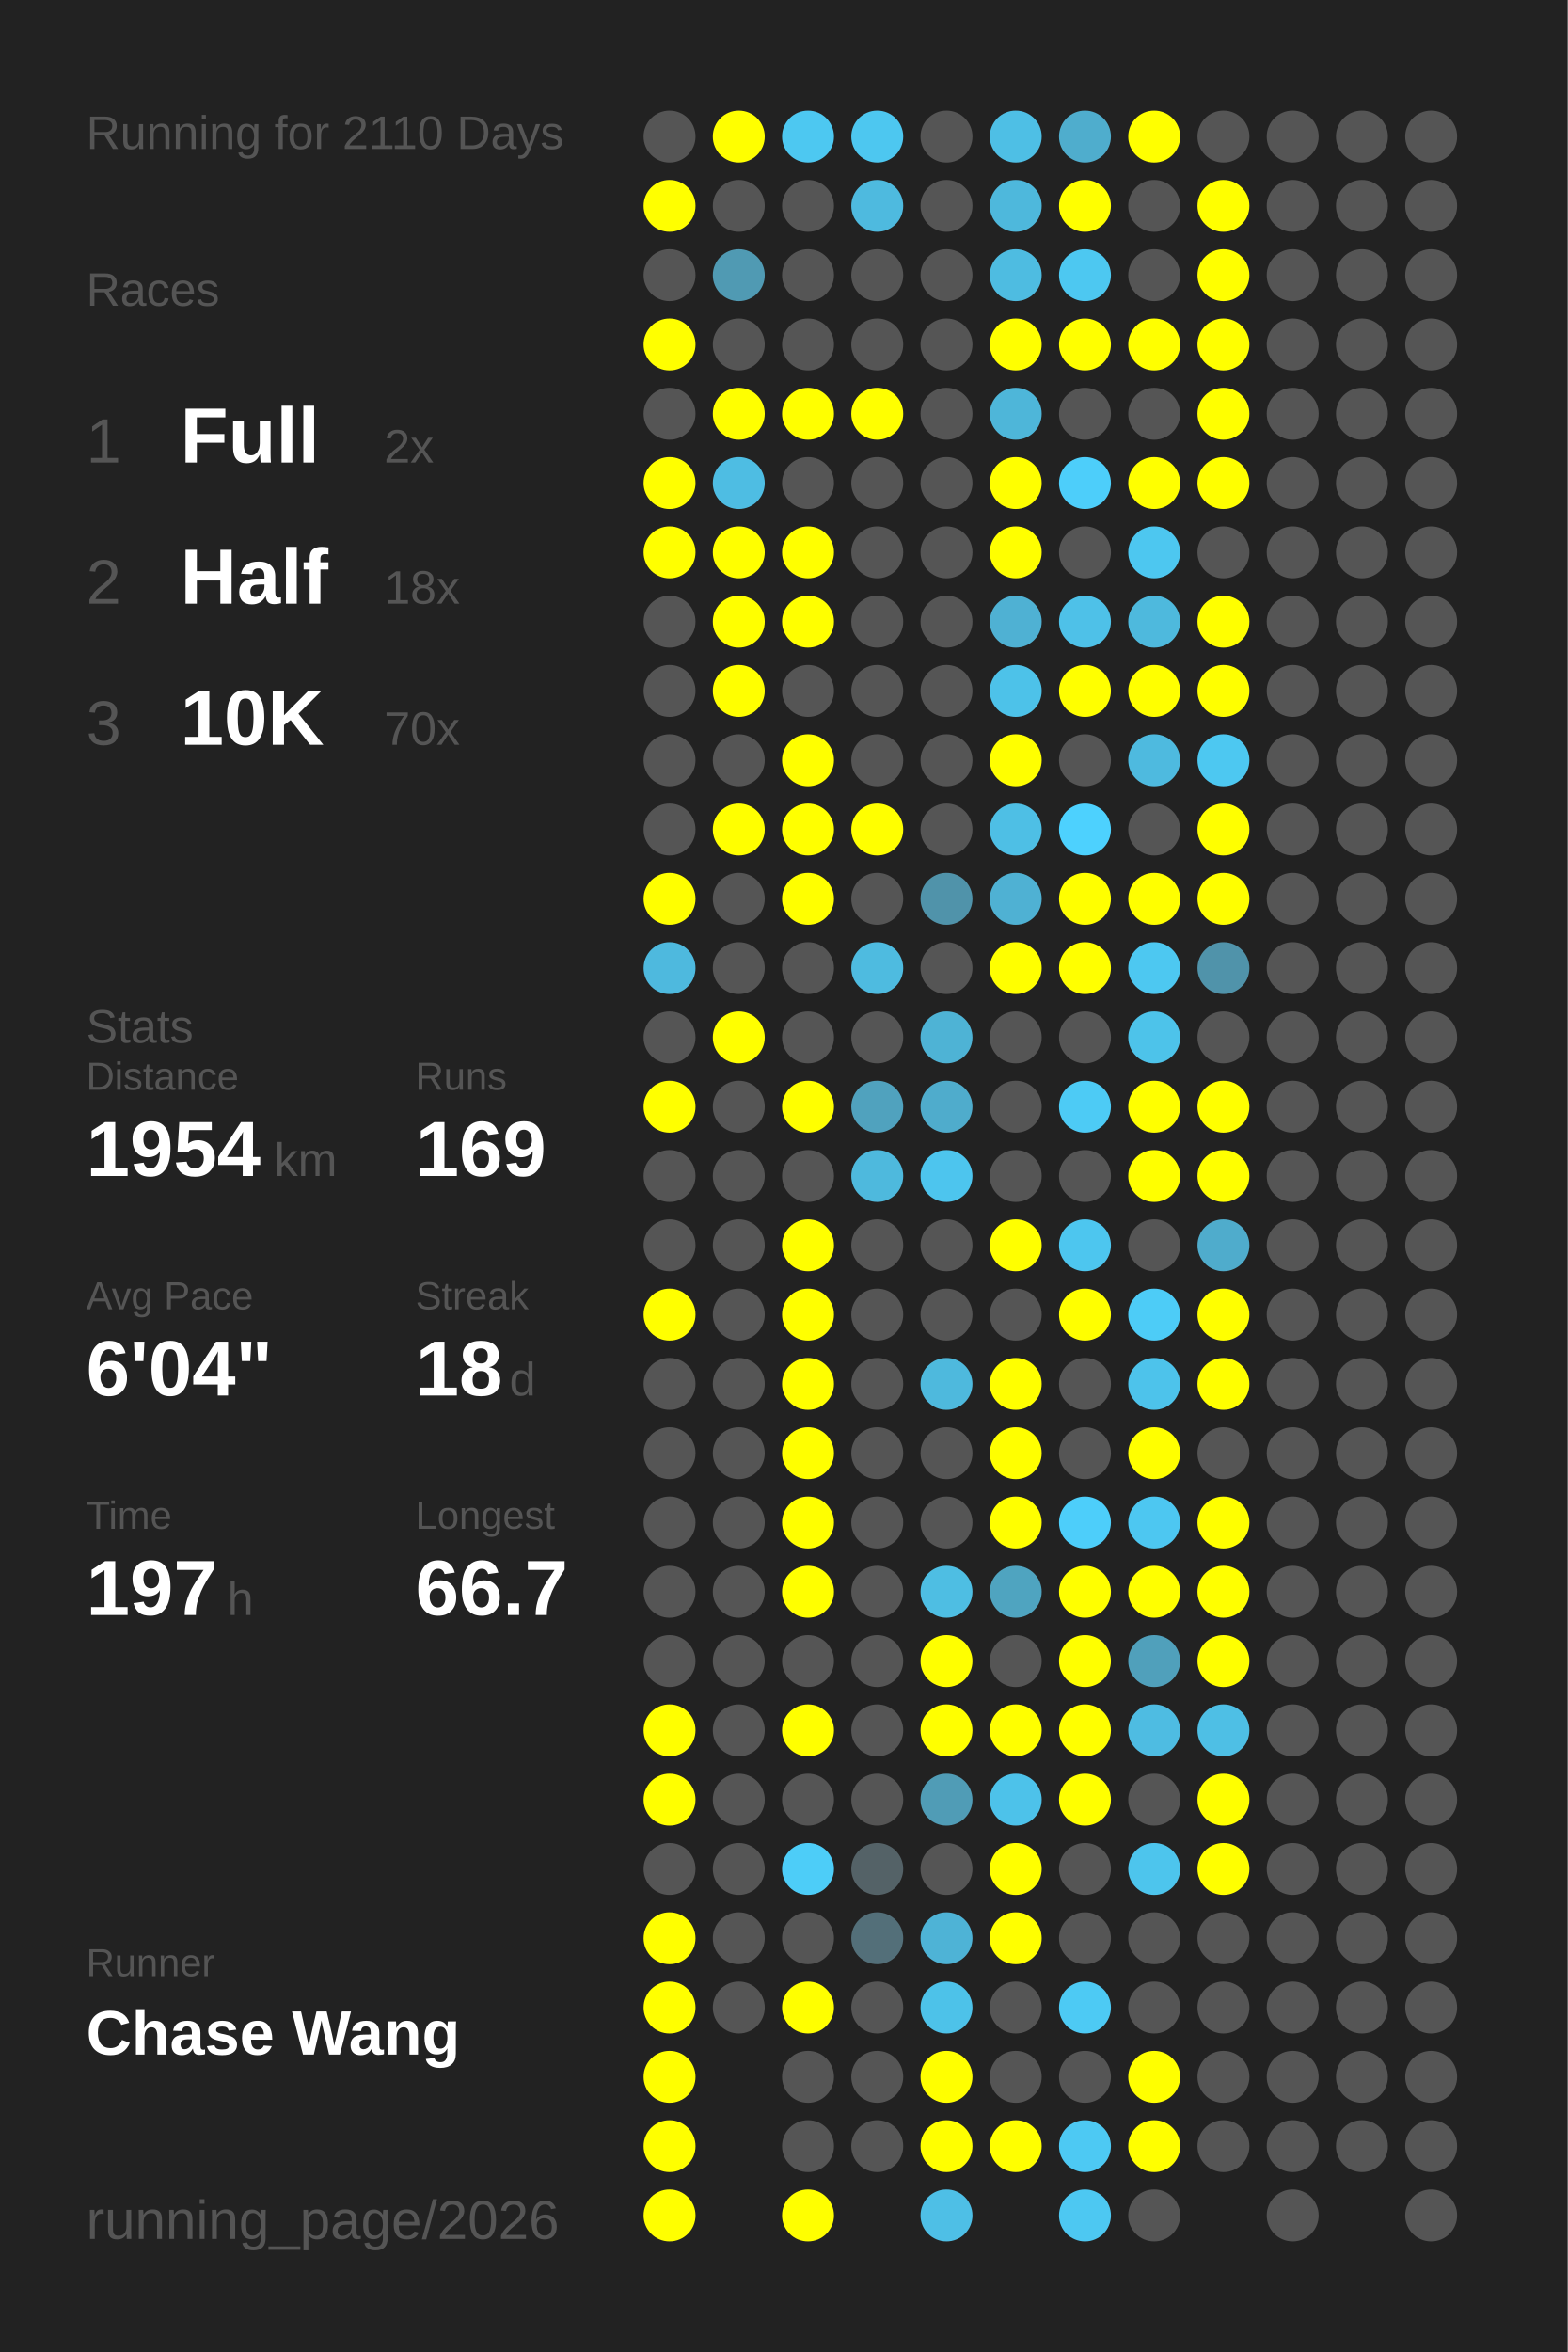
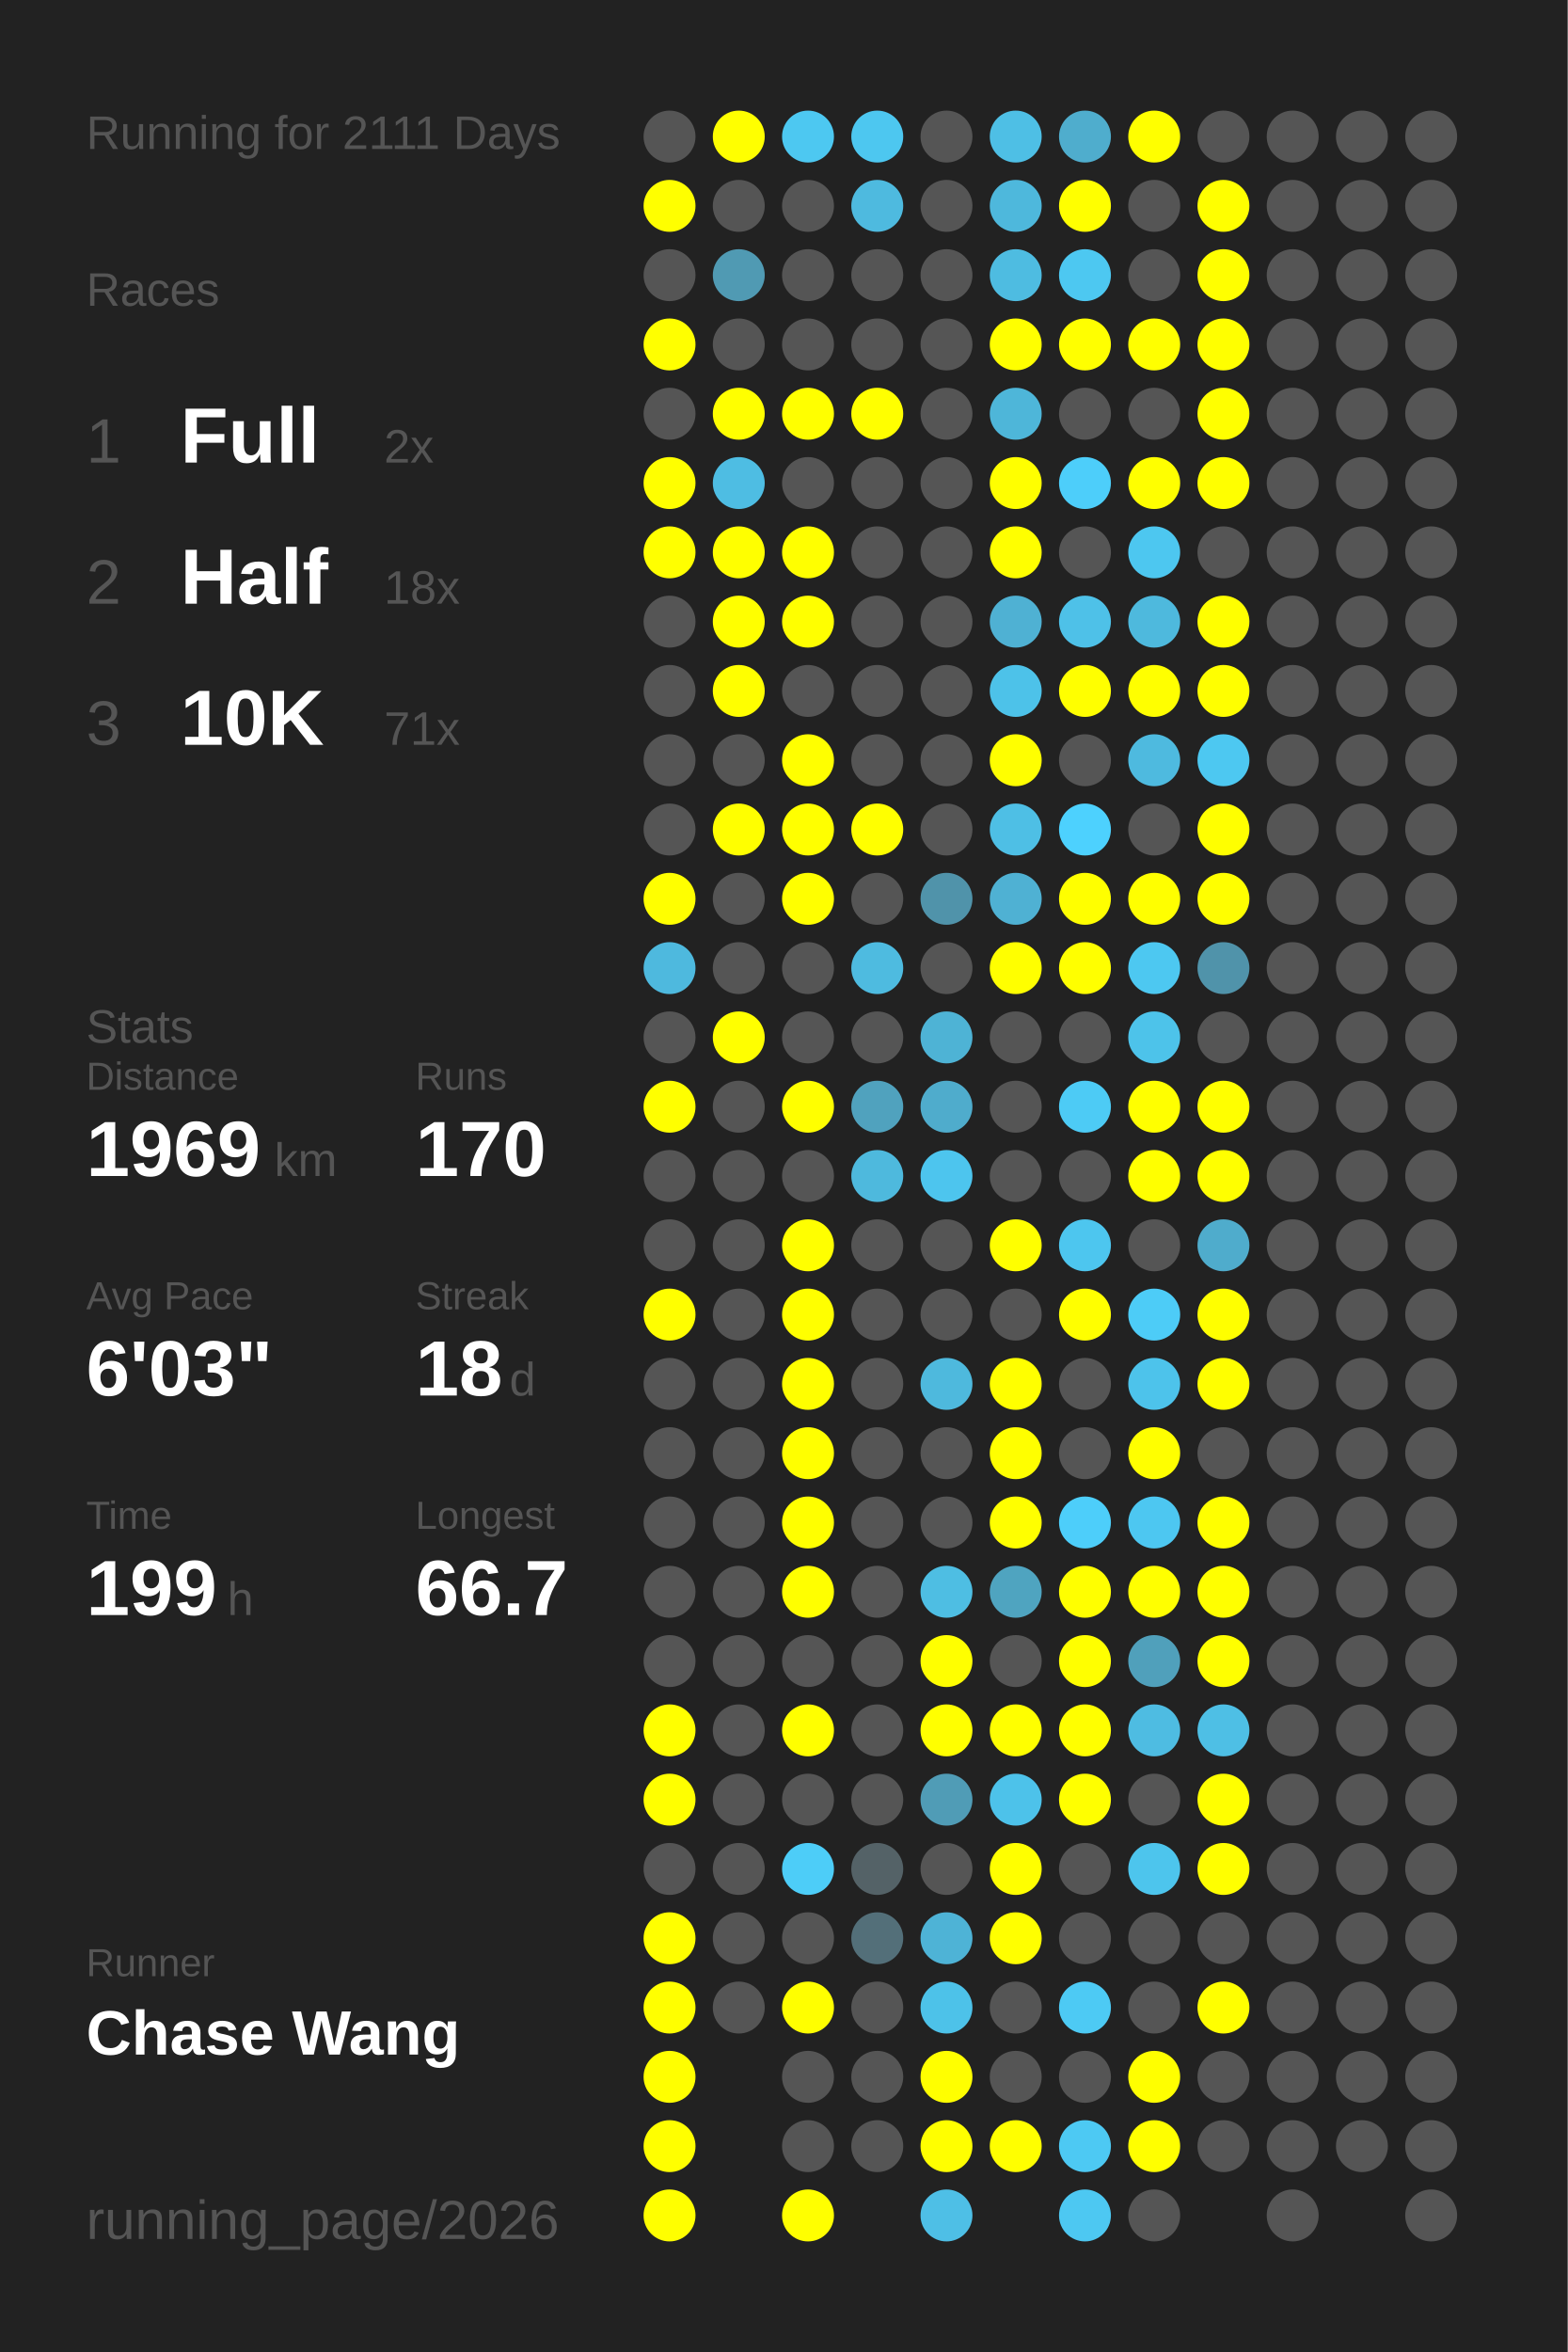
<svg xmlns="http://www.w3.org/2000/svg" baseProfile="full" height="300mm" version="1.1" viewBox="0,0,200,300" width="200mm">
  <defs />
  <rect fill="#222222" height="300" width="200" x="0" y="0" />
-   <text fill="#555555" style="font-size:6px; font-family:Arial;" x="11" y="19">Running for 2110 Days</text>
+   <text fill="#555555" style="font-size:6px; font-family:Arial;" x="11" y="19">Running for 2111 Days</text>
  <text fill="#555555" style="font-size:6px; font-family:Arial;" x="11" y="39">Races</text>
  <text fill="#555555" style="font-size:8px; font-family:Arial;" x="11" y="59">1</text>
  <text fill="#FFFFFF" style="font-size:10px; font-family:Arial; font-weight:bold;" x="23" y="59">Full</text>
  <text fill="#555555" style="font-size:6px; font-family:Arial;" x="49" y="59">2x</text>
  <text fill="#555555" style="font-size:8px; font-family:Arial;" x="11" y="77">2</text>
  <text fill="#FFFFFF" style="font-size:10px; font-family:Arial; font-weight:bold;" x="23" y="77">Half</text>
  <text fill="#555555" style="font-size:6px; font-family:Arial;" x="49" y="77">18x</text>
  <text fill="#555555" style="font-size:8px; font-family:Arial;" x="11" y="95">3</text>
  <text fill="#FFFFFF" style="font-size:10px; font-family:Arial; font-weight:bold;" x="23" y="95">10K</text>
-   <text fill="#555555" style="font-size:6px; font-family:Arial;" x="49" y="95">70x</text>
+   <text fill="#555555" style="font-size:6px; font-family:Arial;" x="49" y="95">71x</text>
  <text fill="#555555" style="font-size:6px; font-family:Arial;" x="11" y="133">Stats</text>
  <text fill="#555555" style="font-size:5px; font-family:Arial;" x="11" y="139">Distance</text>
-   <text fill="#FFFFFF" style="font-size:10px; font-family:Arial; font-weight:bold;" x="11" y="150">1954</text>
+   <text fill="#FFFFFF" style="font-size:10px; font-family:Arial; font-weight:bold;" x="11" y="150">1969</text>
  <text fill="#555555" style="font-size:6px; font-family:Arial;" x="35" y="150">km</text>
  <text fill="#555555" style="font-size:5px; font-family:Arial;" x="53" y="139">Runs</text>
-   <text fill="#FFFFFF" style="font-size:10px; font-family:Arial; font-weight:bold;" x="53" y="150">169</text>
+   <text fill="#FFFFFF" style="font-size:10px; font-family:Arial; font-weight:bold;" x="53" y="150">170</text>
  <text fill="#555555" style="font-size:5px; font-family:Arial;" x="11" y="167">Avg Pace</text>
-   <text fill="#FFFFFF" style="font-size:10px; font-family:Arial; font-weight:bold;" x="11" y="178">6'04"</text>
+   <text fill="#FFFFFF" style="font-size:10px; font-family:Arial; font-weight:bold;" x="11" y="178">6'03"</text>
  <text fill="#555555" style="font-size:5px; font-family:Arial;" x="53" y="167">Streak</text>
  <text fill="#FFFFFF" style="font-size:10px; font-family:Arial; font-weight:bold;" x="53" y="178">18</text>
  <text fill="#555555" style="font-size:6px; font-family:Arial;" x="65" y="178">d</text>
  <text fill="#555555" style="font-size:5px; font-family:Arial;" x="11" y="195">Time</text>
-   <text fill="#FFFFFF" style="font-size:10px; font-family:Arial; font-weight:bold;" x="11" y="206">197</text>
+   <text fill="#FFFFFF" style="font-size:10px; font-family:Arial; font-weight:bold;" x="11" y="206">199</text>
  <text fill="#555555" style="font-size:6px; font-family:Arial;" x="29" y="206">h</text>
  <text fill="#555555" style="font-size:5px; font-family:Arial;" x="53" y="195">Longest</text>
  <text fill="#FFFFFF" style="font-size:10px; font-family:Arial; font-weight:bold;" x="53" y="206">66.7</text>
  <text fill="#555555" style="font-size:5px; font-family:Arial;" x="11" y="252.065">Runner</text>
  <text fill="#FFFFFF" style="font-size:8px; font-family:Arial; font-weight:bold;" x="11" y="262.065">Chase Wang</text>
  <text fill="#555555" style="font-size:7px; font-family:Arial;" x="11" y="285.581">running_page/2026</text>
  <circle cx="85.417" cy="17.419" fill="#555555" r="3.312" />
  <circle cx="85.417" cy="26.258" fill="#FFFF00" r="3.312" />
  <circle cx="85.417" cy="35.097" fill="#555555" r="3.312" />
  <circle cx="85.417" cy="43.935" fill="#FFFF00" r="3.312" />
  <circle cx="85.417" cy="52.774" fill="#555555" r="3.312" />
  <circle cx="85.417" cy="61.613" fill="#FFFF00" r="3.312" />
  <circle cx="85.417" cy="70.452" fill="#FFFF00" r="3.312" />
  <circle cx="85.417" cy="79.29" fill="#555555" r="3.312" />
  <circle cx="85.417" cy="88.129" fill="#555555" r="3.312" />
  <circle cx="85.417" cy="96.968" fill="#555555" r="3.312" />
  <circle cx="85.417" cy="105.806" fill="#555555" r="3.312" />
  <circle cx="85.417" cy="114.645" fill="#FFFF00" r="3.312" />
  <circle cx="85.417" cy="123.484" fill="#4eb9de" r="3.312" />
  <circle cx="85.417" cy="132.323" fill="#555555" r="3.312" />
  <circle cx="85.417" cy="141.161" fill="#FFFF00" r="3.312" />
  <circle cx="85.417" cy="150" fill="#555555" r="3.312" />
  <circle cx="85.417" cy="158.839" fill="#555555" r="3.312" />
  <circle cx="85.417" cy="167.677" fill="#FFFF00" r="3.312" />
  <circle cx="85.417" cy="176.516" fill="#555555" r="3.312" />
  <circle cx="85.417" cy="185.355" fill="#555555" r="3.312" />
  <circle cx="85.417" cy="194.194" fill="#555555" r="3.312" />
  <circle cx="85.417" cy="203.032" fill="#555555" r="3.312" />
  <circle cx="85.417" cy="211.871" fill="#555555" r="3.312" />
  <circle cx="85.417" cy="220.71" fill="#FFFF00" r="3.312" />
  <circle cx="85.417" cy="229.548" fill="#FFFF00" r="3.312" />
  <circle cx="85.417" cy="238.387" fill="#555555" r="3.312" />
  <circle cx="85.417" cy="247.226" fill="#FFFF00" r="3.312" />
  <circle cx="85.417" cy="256.065" fill="#FFFF00" r="3.312" />
  <circle cx="85.417" cy="264.903" fill="#FFFF00" r="3.312" />
  <circle cx="85.417" cy="273.742" fill="#FFFF00" r="3.312" />
  <circle cx="85.417" cy="282.581" fill="#FFFF00" r="3.312" />
  <circle cx="94.25" cy="17.419" fill="#FFFF00" r="3.312" />
  <circle cx="94.25" cy="26.258" fill="#555555" r="3.312" />
  <circle cx="94.25" cy="35.097" fill="#509ab3" r="3.312" />
  <circle cx="94.25" cy="43.935" fill="#555555" r="3.312" />
  <circle cx="94.25" cy="52.774" fill="#FFFF00" r="3.312" />
  <circle cx="94.25" cy="61.613" fill="#4ebde3" r="3.312" />
  <circle cx="94.25" cy="70.452" fill="#FFFF00" r="3.312" />
  <circle cx="94.25" cy="79.29" fill="#FFFF00" r="3.312" />
  <circle cx="94.25" cy="88.129" fill="#FFFF00" r="3.312" />
  <circle cx="94.25" cy="96.968" fill="#555555" r="3.312" />
  <circle cx="94.25" cy="105.806" fill="#FFFF00" r="3.312" />
  <circle cx="94.25" cy="114.645" fill="#555555" r="3.312" />
  <circle cx="94.25" cy="123.484" fill="#555555" r="3.312" />
  <circle cx="94.25" cy="132.323" fill="#FFFF00" r="3.312" />
  <circle cx="94.25" cy="141.161" fill="#555555" r="3.312" />
  <circle cx="94.25" cy="150" fill="#555555" r="3.312" />
  <circle cx="94.25" cy="158.839" fill="#555555" r="3.312" />
  <circle cx="94.25" cy="167.677" fill="#555555" r="3.312" />
  <circle cx="94.25" cy="176.516" fill="#555555" r="3.312" />
  <circle cx="94.25" cy="185.355" fill="#555555" r="3.312" />
  <circle cx="94.25" cy="194.194" fill="#555555" r="3.312" />
  <circle cx="94.25" cy="203.032" fill="#555555" r="3.312" />
  <circle cx="94.25" cy="211.871" fill="#555555" r="3.312" />
  <circle cx="94.25" cy="220.71" fill="#555555" r="3.312" />
  <circle cx="94.25" cy="229.548" fill="#555555" r="3.312" />
  <circle cx="94.25" cy="238.387" fill="#555555" r="3.312" />
  <circle cx="94.25" cy="247.226" fill="#555555" r="3.312" />
  <circle cx="94.25" cy="256.065" fill="#555555" r="3.312" />
  <circle cx="103.083" cy="17.419" fill="#4dc8f1" r="3.312" />
  <circle cx="103.083" cy="26.258" fill="#555555" r="3.312" />
  <circle cx="103.083" cy="35.097" fill="#555555" r="3.312" />
  <circle cx="103.083" cy="43.935" fill="#555555" r="3.312" />
  <circle cx="103.083" cy="52.774" fill="#FFFF00" r="3.312" />
  <circle cx="103.083" cy="61.613" fill="#555555" r="3.312" />
  <circle cx="103.083" cy="70.452" fill="#FFFF00" r="3.312" />
  <circle cx="103.083" cy="79.29" fill="#FFFF00" r="3.312" />
  <circle cx="103.083" cy="88.129" fill="#555555" r="3.312" />
  <circle cx="103.083" cy="96.968" fill="#FFFF00" r="3.312" />
  <circle cx="103.083" cy="105.806" fill="#FFFF00" r="3.312" />
  <circle cx="103.083" cy="114.645" fill="#FFFF00" r="3.312" />
  <circle cx="103.083" cy="123.484" fill="#555555" r="3.312" />
  <circle cx="103.083" cy="132.323" fill="#555555" r="3.312" />
  <circle cx="103.083" cy="141.161" fill="#FFFF00" r="3.312" />
  <circle cx="103.083" cy="150" fill="#555555" r="3.312" />
  <circle cx="103.083" cy="158.839" fill="#FFFF00" r="3.312" />
  <circle cx="103.083" cy="167.677" fill="#FFFF00" r="3.312" />
  <circle cx="103.083" cy="176.516" fill="#FFFF00" r="3.312" />
  <circle cx="103.083" cy="185.355" fill="#FFFF00" r="3.312" />
  <circle cx="103.083" cy="194.194" fill="#FFFF00" r="3.312" />
  <circle cx="103.083" cy="203.032" fill="#FFFF00" r="3.312" />
  <circle cx="103.083" cy="211.871" fill="#555555" r="3.312" />
  <circle cx="103.083" cy="220.71" fill="#FFFF00" r="3.312" />
  <circle cx="103.083" cy="229.548" fill="#555555" r="3.312" />
  <circle cx="103.083" cy="238.387" fill="#4dcdf8" r="3.312" />
  <circle cx="103.083" cy="247.226" fill="#555555" r="3.312" />
  <circle cx="103.083" cy="256.065" fill="#FFFF00" r="3.312" />
  <circle cx="103.083" cy="264.903" fill="#555555" r="3.312" />
  <circle cx="103.083" cy="273.742" fill="#555555" r="3.312" />
  <circle cx="103.083" cy="282.581" fill="#FFFF00" r="3.312" />
  <circle cx="111.917" cy="17.419" fill="#4dc7f0" r="3.312" />
  <circle cx="111.917" cy="26.258" fill="#4ebadf" r="3.312" />
  <circle cx="111.917" cy="35.097" fill="#555555" r="3.312" />
  <circle cx="111.917" cy="43.935" fill="#555555" r="3.312" />
  <circle cx="111.917" cy="52.774" fill="#FFFF00" r="3.312" />
  <circle cx="111.917" cy="61.613" fill="#555555" r="3.312" />
  <circle cx="111.917" cy="70.452" fill="#555555" r="3.312" />
  <circle cx="111.917" cy="79.29" fill="#555555" r="3.312" />
  <circle cx="111.917" cy="88.129" fill="#555555" r="3.312" />
  <circle cx="111.917" cy="96.968" fill="#555555" r="3.312" />
  <circle cx="111.917" cy="105.806" fill="#FFFF00" r="3.312" />
  <circle cx="111.917" cy="114.645" fill="#555555" r="3.312" />
  <circle cx="111.917" cy="123.484" fill="#4ebbe0" r="3.312" />
  <circle cx="111.917" cy="132.323" fill="#555555" r="3.312" />
  <circle cx="111.917" cy="141.161" fill="#50a2be" r="3.312" />
  <circle cx="111.917" cy="150" fill="#4eb9dd" r="3.312" />
  <circle cx="111.917" cy="158.839" fill="#555555" r="3.312" />
  <circle cx="111.917" cy="167.677" fill="#555555" r="3.312" />
  <circle cx="111.917" cy="176.516" fill="#555555" r="3.312" />
  <circle cx="111.917" cy="185.355" fill="#555555" r="3.312" />
  <circle cx="111.917" cy="194.194" fill="#555555" r="3.312" />
  <circle cx="111.917" cy="203.032" fill="#555555" r="3.312" />
  <circle cx="111.917" cy="211.871" fill="#555555" r="3.312" />
  <circle cx="111.917" cy="220.71" fill="#555555" r="3.312" />
  <circle cx="111.917" cy="229.548" fill="#555555" r="3.312" />
  <circle cx="111.917" cy="238.387" fill="#546267" r="3.312" />
  <circle cx="111.917" cy="247.226" fill="#536f79" r="3.312" />
  <circle cx="111.917" cy="256.065" fill="#555555" r="3.312" />
  <circle cx="111.917" cy="264.903" fill="#555555" r="3.312" />
  <circle cx="111.917" cy="273.742" fill="#555555" r="3.312" />
  <circle cx="120.75" cy="17.419" fill="#555555" r="3.312" />
  <circle cx="120.75" cy="26.258" fill="#555555" r="3.312" />
  <circle cx="120.75" cy="35.097" fill="#555555" r="3.312" />
  <circle cx="120.75" cy="43.935" fill="#555555" r="3.312" />
  <circle cx="120.75" cy="52.774" fill="#555555" r="3.312" />
  <circle cx="120.75" cy="61.613" fill="#555555" r="3.312" />
  <circle cx="120.75" cy="70.452" fill="#555555" r="3.312" />
  <circle cx="120.75" cy="79.29" fill="#555555" r="3.312" />
  <circle cx="120.75" cy="88.129" fill="#555555" r="3.312" />
  <circle cx="120.75" cy="96.968" fill="#555555" r="3.312" />
  <circle cx="120.75" cy="105.806" fill="#555555" r="3.312" />
  <circle cx="120.75" cy="114.645" fill="#5093aa" r="3.312" />
  <circle cx="120.75" cy="123.484" fill="#555555" r="3.312" />
  <circle cx="120.75" cy="132.323" fill="#4eb3d5" r="3.312" />
  <circle cx="120.75" cy="141.161" fill="#4faccc" r="3.312" />
  <circle cx="120.75" cy="150" fill="#4dc5ee" r="3.312" />
  <circle cx="120.75" cy="158.839" fill="#555555" r="3.312" />
  <circle cx="120.75" cy="167.677" fill="#555555" r="3.312" />
  <circle cx="120.75" cy="176.516" fill="#4eb9dd" r="3.312" />
  <circle cx="120.75" cy="185.355" fill="#555555" r="3.312" />
  <circle cx="120.75" cy="194.194" fill="#555555" r="3.312" />
  <circle cx="120.75" cy="203.032" fill="#4ebee3" r="3.312" />
  <circle cx="120.75" cy="211.871" fill="#FFFF00" r="3.312" />
  <circle cx="120.75" cy="220.71" fill="#FFFF00" r="3.312" />
  <circle cx="120.75" cy="229.548" fill="#509cb6" r="3.312" />
  <circle cx="120.75" cy="238.387" fill="#555555" r="3.312" />
  <circle cx="120.75" cy="247.226" fill="#4eb3d6" r="3.312" />
  <circle cx="120.75" cy="256.065" fill="#4dc2e9" r="3.312" />
  <circle cx="120.75" cy="264.903" fill="#FFFF00" r="3.312" />
  <circle cx="120.75" cy="273.742" fill="#FFFF00" r="3.312" />
  <circle cx="120.75" cy="282.581" fill="#4ebfe6" r="3.312" />
  <circle cx="129.583" cy="17.419" fill="#4ebfe5" r="3.312" />
  <circle cx="129.583" cy="26.258" fill="#4eb8dc" r="3.312" />
  <circle cx="129.583" cy="35.097" fill="#4ebce1" r="3.312" />
  <circle cx="129.583" cy="43.935" fill="#FFFF00" r="3.312" />
  <circle cx="129.583" cy="52.774" fill="#4eb6d9" r="3.312" />
  <circle cx="129.583" cy="61.613" fill="#FFFF00" r="3.312" />
  <circle cx="129.583" cy="70.452" fill="#FFFF00" r="3.312" />
  <circle cx="129.583" cy="79.29" fill="#4fb1d3" r="3.312" />
  <circle cx="129.583" cy="88.129" fill="#4dc2e9" r="3.312" />
  <circle cx="129.583" cy="96.968" fill="#FFFF00" r="3.312" />
  <circle cx="129.583" cy="105.806" fill="#4ebfe5" r="3.312" />
  <circle cx="129.583" cy="114.645" fill="#4fb1d3" r="3.312" />
  <circle cx="129.583" cy="123.484" fill="#FFFF00" r="3.312" />
  <circle cx="129.583" cy="132.323" fill="#555555" r="3.312" />
  <circle cx="129.583" cy="141.161" fill="#555555" r="3.312" />
  <circle cx="129.583" cy="150" fill="#555555" r="3.312" />
  <circle cx="129.583" cy="158.839" fill="#FFFF00" r="3.312" />
  <circle cx="129.583" cy="167.677" fill="#555555" r="3.312" />
  <circle cx="129.583" cy="176.516" fill="#FFFF00" r="3.312" />
  <circle cx="129.583" cy="185.355" fill="#FFFF00" r="3.312" />
  <circle cx="129.583" cy="194.194" fill="#FFFF00" r="3.312" />
  <circle cx="129.583" cy="203.032" fill="#4fa4c0" r="3.312" />
  <circle cx="129.583" cy="211.871" fill="#555555" r="3.312" />
  <circle cx="129.583" cy="220.71" fill="#FFFF00" r="3.312" />
  <circle cx="129.583" cy="229.548" fill="#4dc2ea" r="3.312" />
  <circle cx="129.583" cy="238.387" fill="#FFFF00" r="3.312" />
  <circle cx="129.583" cy="247.226" fill="#FFFF00" r="3.312" />
  <circle cx="129.583" cy="256.065" fill="#555555" r="3.312" />
  <circle cx="129.583" cy="264.903" fill="#555555" r="3.312" />
  <circle cx="129.583" cy="273.742" fill="#FFFF00" r="3.312" />
  <circle cx="138.417" cy="17.419" fill="#4fadcd" r="3.312" />
  <circle cx="138.417" cy="26.258" fill="#FFFF00" r="3.312" />
  <circle cx="138.417" cy="35.097" fill="#4dc8f1" r="3.312" />
  <circle cx="138.417" cy="43.935" fill="#FFFF00" r="3.312" />
  <circle cx="138.417" cy="52.774" fill="#555555" r="3.312" />
  <circle cx="138.417" cy="61.613" fill="#4dcefa" r="3.312" />
  <circle cx="138.417" cy="70.452" fill="#555555" r="3.312" />
  <circle cx="138.417" cy="79.29" fill="#4ec1e8" r="3.312" />
  <circle cx="138.417" cy="88.129" fill="#FFFF00" r="3.312" />
  <circle cx="138.417" cy="96.968" fill="#555555" r="3.312" />
  <circle cx="138.417" cy="105.806" fill="#4dd1fe" r="3.312" />
  <circle cx="138.417" cy="114.645" fill="#FFFF00" r="3.312" />
  <circle cx="138.417" cy="123.484" fill="#FFFF00" r="3.312" />
  <circle cx="138.417" cy="132.323" fill="#555555" r="3.312" />
  <circle cx="138.417" cy="141.161" fill="#4dcbf5" r="3.312" />
  <circle cx="138.417" cy="150" fill="#555555" r="3.312" />
  <circle cx="138.417" cy="158.839" fill="#4dc6ef" r="3.312" />
  <circle cx="138.417" cy="167.677" fill="#FFFF00" r="3.312" />
  <circle cx="138.417" cy="176.516" fill="#555555" r="3.312" />
  <circle cx="138.417" cy="185.355" fill="#555555" r="3.312" />
  <circle cx="138.417" cy="194.194" fill="#4dcefa" r="3.312" />
  <circle cx="138.417" cy="203.032" fill="#FFFF00" r="3.312" />
  <circle cx="138.417" cy="211.871" fill="#FFFF00" r="3.312" />
  <circle cx="138.417" cy="220.71" fill="#FFFF00" r="3.312" />
  <circle cx="138.417" cy="229.548" fill="#FFFF00" r="3.312" />
  <circle cx="138.417" cy="238.387" fill="#555555" r="3.312" />
  <circle cx="138.417" cy="247.226" fill="#555555" r="3.312" />
  <circle cx="138.417" cy="256.065" fill="#4dcaf4" r="3.312" />
  <circle cx="138.417" cy="264.903" fill="#555555" r="3.312" />
  <circle cx="138.417" cy="273.742" fill="#4dc9f3" r="3.312" />
  <circle cx="138.417" cy="282.581" fill="#4dc8f2" r="3.312" />
  <circle cx="147.25" cy="17.419" fill="#FFFF00" r="3.312" />
  <circle cx="147.25" cy="26.258" fill="#555555" r="3.312" />
  <circle cx="147.25" cy="35.097" fill="#555555" r="3.312" />
  <circle cx="147.25" cy="43.935" fill="#FFFF00" r="3.312" />
  <circle cx="147.25" cy="52.774" fill="#555555" r="3.312" />
  <circle cx="147.25" cy="61.613" fill="#FFFF00" r="3.312" />
  <circle cx="147.25" cy="70.452" fill="#4dc7f0" r="3.312" />
  <circle cx="147.25" cy="79.29" fill="#4eb9dd" r="3.312" />
  <circle cx="147.25" cy="88.129" fill="#FFFF00" r="3.312" />
  <circle cx="147.25" cy="96.968" fill="#4ebadf" r="3.312" />
  <circle cx="147.25" cy="105.806" fill="#555555" r="3.312" />
  <circle cx="147.25" cy="114.645" fill="#FFFF00" r="3.312" />
  <circle cx="147.25" cy="123.484" fill="#4dc8f1" r="3.312" />
  <circle cx="147.25" cy="132.323" fill="#4dc3ea" r="3.312" />
  <circle cx="147.25" cy="141.161" fill="#FFFF00" r="3.312" />
  <circle cx="147.25" cy="150" fill="#FFFF00" r="3.312" />
  <circle cx="147.25" cy="158.839" fill="#555555" r="3.312" />
  <circle cx="147.25" cy="167.677" fill="#4dccf7" r="3.312" />
  <circle cx="147.25" cy="176.516" fill="#4dc3eb" r="3.312" />
  <circle cx="147.25" cy="185.355" fill="#FFFF00" r="3.312" />
  <circle cx="147.25" cy="194.194" fill="#4dc7f1" r="3.312" />
  <circle cx="147.25" cy="203.032" fill="#FFFF00" r="3.312" />
  <circle cx="147.25" cy="211.871" fill="#50a0bb" r="3.312" />
  <circle cx="147.25" cy="220.71" fill="#4ebce2" r="3.312" />
  <circle cx="147.25" cy="229.548" fill="#555555" r="3.312" />
  <circle cx="147.25" cy="238.387" fill="#4dc5ed" r="3.312" />
  <circle cx="147.25" cy="247.226" fill="#555555" r="3.312" />
  <circle cx="147.25" cy="256.065" fill="#555555" r="3.312" />
  <circle cx="147.25" cy="264.903" fill="#FFFF00" r="3.312" />
  <circle cx="147.25" cy="273.742" fill="#FFFF00" r="3.312" />
  <circle cx="147.25" cy="282.581" fill="#555555" r="3.312" />
  <circle cx="156.083" cy="17.419" fill="#555555" r="3.312" />
  <circle cx="156.083" cy="26.258" fill="#FFFF00" r="3.312" />
  <circle cx="156.083" cy="35.097" fill="#FFFF00" r="3.312" />
  <circle cx="156.083" cy="43.935" fill="#FFFF00" r="3.312" />
  <circle cx="156.083" cy="52.774" fill="#FFFF00" r="3.312" />
  <circle cx="156.083" cy="61.613" fill="#FFFF00" r="3.312" />
  <circle cx="156.083" cy="70.452" fill="#555555" r="3.312" />
  <circle cx="156.083" cy="79.29" fill="#FFFF00" r="3.312" />
  <circle cx="156.083" cy="88.129" fill="#FFFF00" r="3.312" />
  <circle cx="156.083" cy="96.968" fill="#4dc8f1" r="3.312" />
  <circle cx="156.083" cy="105.806" fill="#FFFF00" r="3.312" />
  <circle cx="156.083" cy="114.645" fill="#FFFF00" r="3.312" />
  <circle cx="156.083" cy="123.484" fill="#5093aa" r="3.312" />
  <circle cx="156.083" cy="132.323" fill="#555555" r="3.312" />
  <circle cx="156.083" cy="141.161" fill="#FFFF00" r="3.312" />
  <circle cx="156.083" cy="150" fill="#FFFF00" r="3.312" />
  <circle cx="156.083" cy="158.839" fill="#4faccc" r="3.312" />
  <circle cx="156.083" cy="167.677" fill="#FFFF00" r="3.312" />
  <circle cx="156.083" cy="176.516" fill="#FFFF00" r="3.312" />
  <circle cx="156.083" cy="185.355" fill="#555555" r="3.312" />
  <circle cx="156.083" cy="194.194" fill="#FFFF00" r="3.312" />
  <circle cx="156.083" cy="203.032" fill="#FFFF00" r="3.312" />
  <circle cx="156.083" cy="211.871" fill="#FFFF00" r="3.312" />
  <circle cx="156.083" cy="220.71" fill="#4ebfe5" r="3.312" />
  <circle cx="156.083" cy="229.548" fill="#FFFF00" r="3.312" />
  <circle cx="156.083" cy="238.387" fill="#FFFF00" r="3.312" />
  <circle cx="156.083" cy="247.226" fill="#555555" r="3.312" />
-   <circle cx="156.083" cy="256.065" fill="#555555" r="3.312" />
+   <circle cx="156.083" cy="256.065" fill="#FFFF00" r="3.312" />
  <circle cx="156.083" cy="264.903" fill="#555555" r="3.312" />
  <circle cx="156.083" cy="273.742" fill="#555555" r="3.312" />
  <circle cx="164.917" cy="17.419" fill="#555555" r="3.312" />
  <circle cx="164.917" cy="26.258" fill="#555555" r="3.312" />
  <circle cx="164.917" cy="35.097" fill="#555555" r="3.312" />
  <circle cx="164.917" cy="43.935" fill="#555555" r="3.312" />
  <circle cx="164.917" cy="52.774" fill="#555555" r="3.312" />
  <circle cx="164.917" cy="61.613" fill="#555555" r="3.312" />
  <circle cx="164.917" cy="70.452" fill="#555555" r="3.312" />
  <circle cx="164.917" cy="79.29" fill="#555555" r="3.312" />
  <circle cx="164.917" cy="88.129" fill="#555555" r="3.312" />
  <circle cx="164.917" cy="96.968" fill="#555555" r="3.312" />
  <circle cx="164.917" cy="105.806" fill="#555555" r="3.312" />
  <circle cx="164.917" cy="114.645" fill="#555555" r="3.312" />
  <circle cx="164.917" cy="123.484" fill="#555555" r="3.312" />
  <circle cx="164.917" cy="132.323" fill="#555555" r="3.312" />
  <circle cx="164.917" cy="141.161" fill="#555555" r="3.312" />
  <circle cx="164.917" cy="150" fill="#555555" r="3.312" />
  <circle cx="164.917" cy="158.839" fill="#555555" r="3.312" />
  <circle cx="164.917" cy="167.677" fill="#555555" r="3.312" />
  <circle cx="164.917" cy="176.516" fill="#555555" r="3.312" />
  <circle cx="164.917" cy="185.355" fill="#555555" r="3.312" />
  <circle cx="164.917" cy="194.194" fill="#555555" r="3.312" />
  <circle cx="164.917" cy="203.032" fill="#555555" r="3.312" />
  <circle cx="164.917" cy="211.871" fill="#555555" r="3.312" />
  <circle cx="164.917" cy="220.71" fill="#555555" r="3.312" />
  <circle cx="164.917" cy="229.548" fill="#555555" r="3.312" />
  <circle cx="164.917" cy="238.387" fill="#555555" r="3.312" />
  <circle cx="164.917" cy="247.226" fill="#555555" r="3.312" />
  <circle cx="164.917" cy="256.065" fill="#555555" r="3.312" />
  <circle cx="164.917" cy="264.903" fill="#555555" r="3.312" />
  <circle cx="164.917" cy="273.742" fill="#555555" r="3.312" />
  <circle cx="164.917" cy="282.581" fill="#555555" r="3.312" />
  <circle cx="173.75" cy="17.419" fill="#555555" r="3.312" />
  <circle cx="173.75" cy="26.258" fill="#555555" r="3.312" />
  <circle cx="173.75" cy="35.097" fill="#555555" r="3.312" />
  <circle cx="173.75" cy="43.935" fill="#555555" r="3.312" />
  <circle cx="173.75" cy="52.774" fill="#555555" r="3.312" />
  <circle cx="173.75" cy="61.613" fill="#555555" r="3.312" />
  <circle cx="173.75" cy="70.452" fill="#555555" r="3.312" />
  <circle cx="173.75" cy="79.29" fill="#555555" r="3.312" />
  <circle cx="173.75" cy="88.129" fill="#555555" r="3.312" />
  <circle cx="173.75" cy="96.968" fill="#555555" r="3.312" />
  <circle cx="173.75" cy="105.806" fill="#555555" r="3.312" />
  <circle cx="173.75" cy="114.645" fill="#555555" r="3.312" />
  <circle cx="173.75" cy="123.484" fill="#555555" r="3.312" />
  <circle cx="173.75" cy="132.323" fill="#555555" r="3.312" />
  <circle cx="173.75" cy="141.161" fill="#555555" r="3.312" />
  <circle cx="173.75" cy="150" fill="#555555" r="3.312" />
  <circle cx="173.75" cy="158.839" fill="#555555" r="3.312" />
  <circle cx="173.75" cy="167.677" fill="#555555" r="3.312" />
  <circle cx="173.75" cy="176.516" fill="#555555" r="3.312" />
  <circle cx="173.75" cy="185.355" fill="#555555" r="3.312" />
  <circle cx="173.75" cy="194.194" fill="#555555" r="3.312" />
  <circle cx="173.75" cy="203.032" fill="#555555" r="3.312" />
  <circle cx="173.75" cy="211.871" fill="#555555" r="3.312" />
  <circle cx="173.75" cy="220.71" fill="#555555" r="3.312" />
  <circle cx="173.75" cy="229.548" fill="#555555" r="3.312" />
  <circle cx="173.75" cy="238.387" fill="#555555" r="3.312" />
  <circle cx="173.75" cy="247.226" fill="#555555" r="3.312" />
  <circle cx="173.75" cy="256.065" fill="#555555" r="3.312" />
  <circle cx="173.75" cy="264.903" fill="#555555" r="3.312" />
  <circle cx="173.75" cy="273.742" fill="#555555" r="3.312" />
  <circle cx="182.583" cy="17.419" fill="#555555" r="3.312" />
  <circle cx="182.583" cy="26.258" fill="#555555" r="3.312" />
  <circle cx="182.583" cy="35.097" fill="#555555" r="3.312" />
  <circle cx="182.583" cy="43.935" fill="#555555" r="3.312" />
  <circle cx="182.583" cy="52.774" fill="#555555" r="3.312" />
  <circle cx="182.583" cy="61.613" fill="#555555" r="3.312" />
  <circle cx="182.583" cy="70.452" fill="#555555" r="3.312" />
  <circle cx="182.583" cy="79.29" fill="#555555" r="3.312" />
  <circle cx="182.583" cy="88.129" fill="#555555" r="3.312" />
  <circle cx="182.583" cy="96.968" fill="#555555" r="3.312" />
  <circle cx="182.583" cy="105.806" fill="#555555" r="3.312" />
  <circle cx="182.583" cy="114.645" fill="#555555" r="3.312" />
  <circle cx="182.583" cy="123.484" fill="#555555" r="3.312" />
  <circle cx="182.583" cy="132.323" fill="#555555" r="3.312" />
  <circle cx="182.583" cy="141.161" fill="#555555" r="3.312" />
  <circle cx="182.583" cy="150" fill="#555555" r="3.312" />
  <circle cx="182.583" cy="158.839" fill="#555555" r="3.312" />
  <circle cx="182.583" cy="167.677" fill="#555555" r="3.312" />
  <circle cx="182.583" cy="176.516" fill="#555555" r="3.312" />
  <circle cx="182.583" cy="185.355" fill="#555555" r="3.312" />
  <circle cx="182.583" cy="194.194" fill="#555555" r="3.312" />
  <circle cx="182.583" cy="203.032" fill="#555555" r="3.312" />
  <circle cx="182.583" cy="211.871" fill="#555555" r="3.312" />
  <circle cx="182.583" cy="220.71" fill="#555555" r="3.312" />
  <circle cx="182.583" cy="229.548" fill="#555555" r="3.312" />
  <circle cx="182.583" cy="238.387" fill="#555555" r="3.312" />
  <circle cx="182.583" cy="247.226" fill="#555555" r="3.312" />
  <circle cx="182.583" cy="256.065" fill="#555555" r="3.312" />
  <circle cx="182.583" cy="264.903" fill="#555555" r="3.312" />
  <circle cx="182.583" cy="273.742" fill="#555555" r="3.312" />
  <circle cx="182.583" cy="282.581" fill="#555555" r="3.312" />
</svg>
